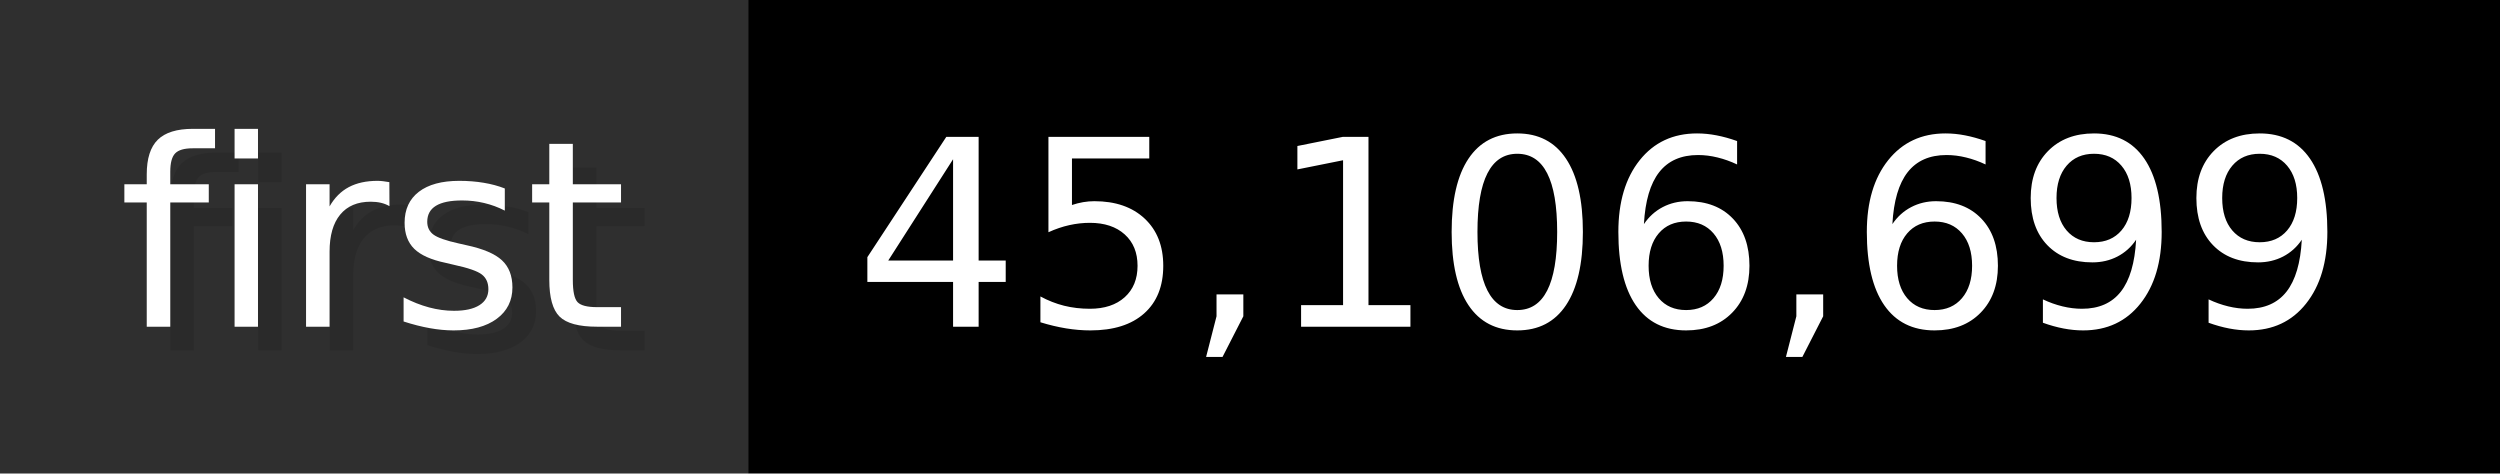
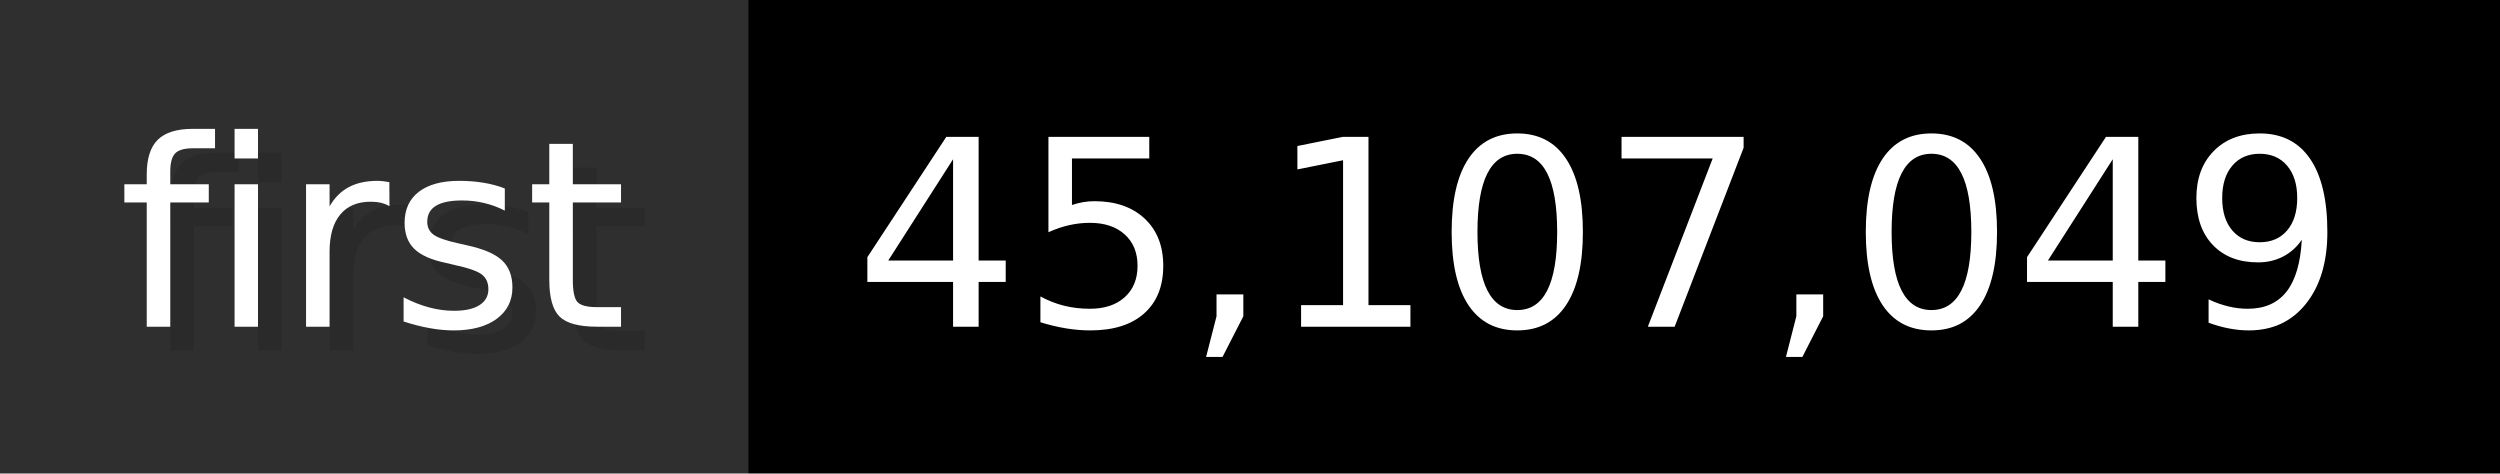
- <svg xmlns="http://www.w3.org/2000/svg" width="105.6" height="20" viewBox="0 0 1056 200" role="img" aria-label="first: 45,106,699">
+ <svg xmlns="http://www.w3.org/2000/svg" width="105.6" height="20" viewBox="0 0 1056 200" role="img" aria-label="first: 45,107,049">
  <g>
    <rect fill="#2F2F2F" width="316" height="200" />
    <rect fill="#" x="316" width="740" height="200" />
  </g>
  <g aria-hidden="true" fill="#fff" text-anchor="start" font-family="Verdana,DejaVu Sans,sans-serif" font-size="110">
    <text x="60" y="148" textLength="216" fill="#000" opacity="0.1">first</text>
    <text x="50" y="138" textLength="216">first</text>
-     <text x="371" y="148" textLength="640" fill="#000" opacity="0.1">45,106,699</text>
-     <text x="361" y="138" textLength="640">45,106,699</text>
+     <text x="371" y="148" textLength="640" fill="#000" opacity="0.1">45,107,049</text>
+     <text x="361" y="138" textLength="640">45,107,049</text>
  </g>
</svg>
